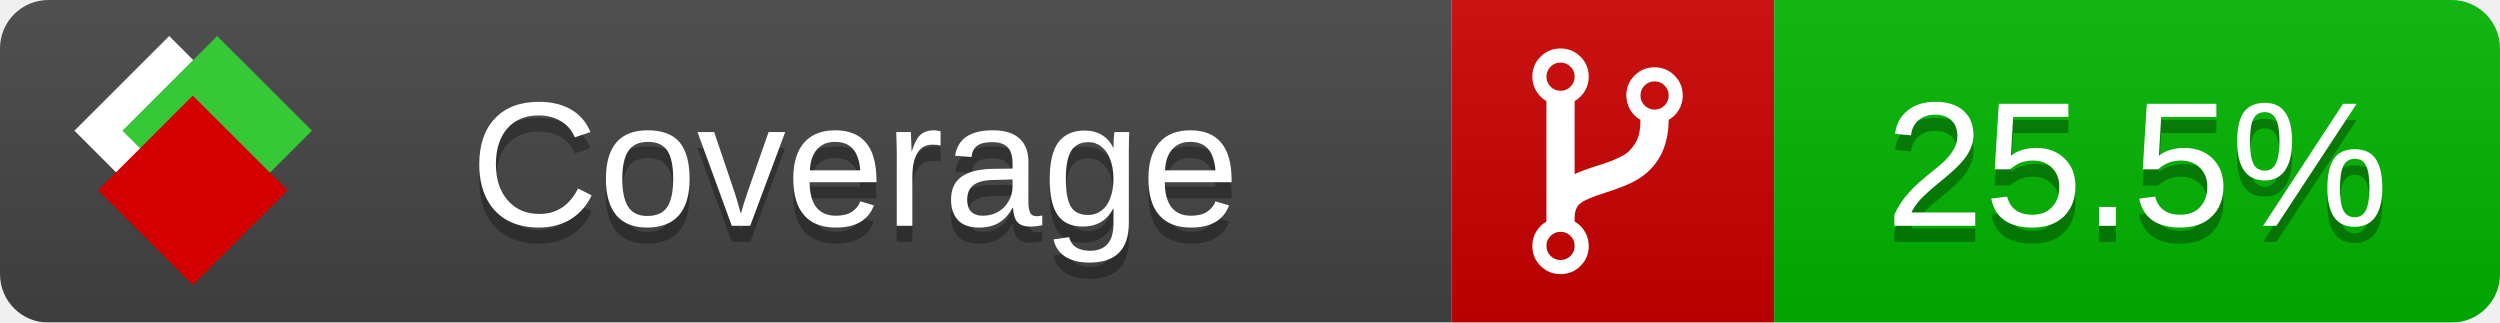
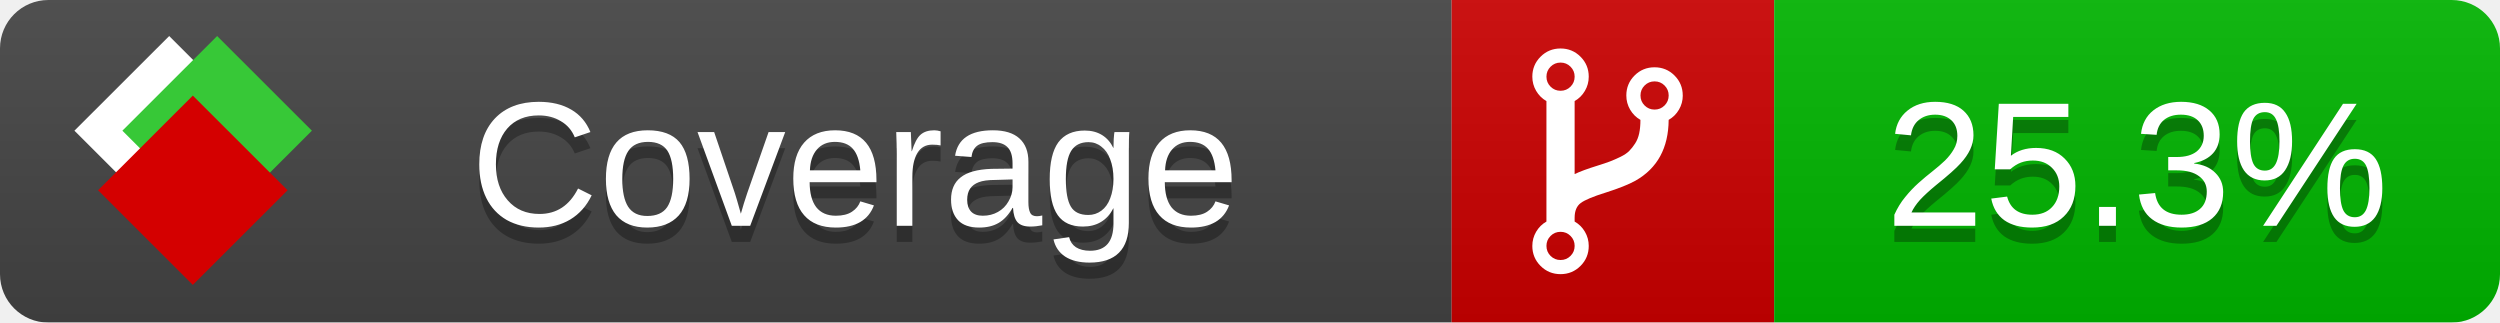
<svg xmlns="http://www.w3.org/2000/svg" xmlns:xlink="http://www.w3.org/1999/xlink" width="155" height="20">
  <style type="text/css">
          
            @keyframes fade1 {
                0% { visibility: visible; opacity: 1; }
               27% { visibility: visible; opacity: 1; }
               33% { visibility: hidden; opacity: 0; }
               60% { visibility: hidden; opacity: 0; }
               66% { visibility: hidden; opacity: 0; }
               93% { visibility: hidden; opacity: 0; }
              100% { visibility: visible; opacity: 1; }
            }
            @keyframes fade2 {
                0% { visibility: hidden; opacity: 0; }
               27% { visibility: hidden; opacity: 0; }
               33% { visibility: visible; opacity: 1; }
               60% { visibility: visible; opacity: 1; }
               66% { visibility: hidden; opacity: 0; }
               93% { visibility: hidden; opacity: 0; }
              100% { visibility: hidden; opacity: 0; }
            }
            @keyframes fade3 {
                0% { visibility: hidden; opacity: 0; }
               27% { visibility: hidden; opacity: 0; }
               33% { visibility: hidden; opacity: 0; }
               60% { visibility: hidden; opacity: 0; }
               66% { visibility: visible; opacity: 1; }
               93% { visibility: visible; opacity: 1; }
              100% { visibility: hidden; opacity: 0; }
            }
            .linecoverage {
                animation-duration: 15s;
                animation-name: fade1;
                animation-iteration-count: infinite;
            }
            .branchcoverage {
                animation-duration: 15s;
                animation-name: fade2;
                animation-iteration-count: infinite;
            }
            .methodcoverage {
                animation-duration: 15s;
                animation-name: fade3;
                animation-iteration-count: infinite;
            }
          
    </style>
  <defs>
    <linearGradient id="gradient" x2="0" y2="100%">
      <stop offset="0" stop-color="#bbb" stop-opacity=".1" />
      <stop offset="1" stop-opacity=".1" />
    </linearGradient>
    <linearGradient id="c">
      <stop offset="0" stop-color="#d40000" />
      <stop offset="1" stop-color="#ff2a2a" />
    </linearGradient>
    <linearGradient id="a">
      <stop offset="0" stop-color="#e0e0de" />
      <stop offset="1" stop-color="#fff" />
    </linearGradient>
    <linearGradient id="b">
      <stop offset="0" stop-color="#37c837" />
      <stop offset="1" stop-color="#217821" />
    </linearGradient>
    <linearGradient xlink:href="#a" id="e" x1="106.44" x2="69.96" y1="-11.96" y2="-46.84" gradientTransform="matrix(-.8426 -.00045 -.00045 -.8426 -94.27 -75.82)" gradientUnits="userSpaceOnUse" />
    <linearGradient xlink:href="#b" id="f" x1="56.19" x2="77.97" y1="-23.45" y2="10.62" gradientTransform="matrix(.8426 .00045 .00045 .8426 94.27 75.82)" gradientUnits="userSpaceOnUse" />
    <linearGradient xlink:href="#c" id="g" x1="79.98" x2="132.9" y1="10.79" y2="10.79" gradientTransform="matrix(.8426 .00045 .00045 .8426 94.27 75.82)" gradientUnits="userSpaceOnUse" />
    <mask id="mask">
      <rect width="155" height="20" rx="3" fill="#fff" />
    </mask>
    <g id="icon" transform="matrix(.04486 0 0 .04481 -.48 -.63)">
      <rect width="52.92" height="52.92" x="-109.72" y="-27.13" fill="url(#e)" transform="rotate(-135)" />
      <rect width="52.92" height="52.92" x="70.19" y="-39.18" fill="url(#f)" transform="rotate(45)" />
      <rect width="52.92" height="52.92" x="80.05" y="-15.74" fill="url(#g)" transform="rotate(45)" />
    </g>
  </defs>
  <g mask="url(#mask)">
    <rect x="0" y="0" width="90" height="20" fill="#444" />
    <rect x="90" y="0" width="20" height="20" fill="#c00" />
    <rect x="110" y="0" width="45" height="20" fill="#00B600" />
    <rect x="0" y="0" width="155" height="20" fill="url(#gradient)" />
  </g>
  <g>
    <path class="" fill="#fff" d="m 97.628,15.247 q 0,-0.364 -0.255,-0.619 -0.255,-0.255 -0.619,-0.255 -0.364,0 -0.619,0.255 -0.255,0.255 -0.255,0.619 0,0.364 0.255,0.619 0.255,0.255 0.619,0.255 0.364,0 0.619,-0.255 0.255,-0.255 0.255,-0.619 z m 0,-10.493 q 0,-0.364 -0.255,-0.619 -0.255,-0.255 -0.619,-0.255 -0.364,0 -0.619,0.255 -0.255,0.255 -0.255,0.619 0,0.364 0.255,0.619 0.255,0.255 0.619,0.255 0.364,0 0.619,-0.255 0.255,-0.255 0.255,-0.619 z m 5.83,1.166 q 0,-0.364 -0.255,-0.619 -0.255,-0.255 -0.619,-0.255 -0.364,0 -0.619,0.255 -0.255,0.255 -0.255,0.619 0,0.364 0.255,0.619 0.255,0.255 0.619,0.255 0.364,0 0.619,-0.255 0.255,-0.255 0.255,-0.619 z m 0.874,0 q 0,0.474 -0.237,0.879 -0.237,0.405 -0.638,0.633 -0.018,2.614 -2.059,3.771 -0.619,0.346 -1.849,0.738 -1.166,0.364 -1.544,0.647 -0.378,0.282 -0.378,0.911 l 0,0.237 q 0.401,0.228 0.638,0.633 0.237,0.405 0.237,0.879 0,0.729 -0.51,1.239 -0.51,0.51 -1.239,0.51 -0.729,0 -1.239,-0.51 -0.51,-0.51 -0.51,-1.239 0,-0.474 0.237,-0.879 0.237,-0.405 0.638,-0.633 l 0,-7.469 q -0.401,-0.228 -0.638,-0.633 -0.237,-0.405 -0.237,-0.879 0,-0.729 0.51,-1.239 0.51,-0.51 1.239,-0.51 0.729,0 1.239,0.51 0.51,0.51 0.51,1.239 0,0.474 -0.237,0.879 -0.237,0.405 -0.638,0.633 l 0,4.527 q 0.492,-0.237 1.403,-0.519 0.501,-0.155 0.797,-0.269 0.296,-0.114 0.642,-0.282 0.346,-0.169 0.537,-0.36 0.191,-0.191 0.369,-0.465 0.178,-0.273 0.255,-0.633 0.077,-0.36 0.077,-0.833 -0.401,-0.228 -0.638,-0.633 -0.237,-0.405 -0.237,-0.879 0,-0.729 0.51,-1.239 0.51,-0.51 1.239,-0.51 0.729,0 1.239,0.51 0.51,0.51 0.51,1.239 z" />
  </g>
  <g fill="#fff" text-anchor="middle" font-family="Verdana,Arial,Geneva,sans-serif" font-size="11">
    <a xlink:href="https://github.com/danielpalme/ReportGenerator" target="_top">
      <use xlink:href="#icon" transform="translate(3,1) scale(3.5)" />
    </a>
    <text x="53" y="15" fill="#010101" fill-opacity=".3">Coverage</text>
    <text x="53" y="14" fill="#fff">Coverage</text>
-     <text class="" x="132.5" y="15" fill="#010101" fill-opacity=".3">25.5%</text>
-     <text class="" x="132.5" y="14">25.5%</text>
+     <text class="" x="132.5" y="15" fill="#010101" fill-opacity=".3">25.3%</text>
+     <text class="" x="132.5" y="14">25.3%</text>
  </g>
  <g>
    <rect class="" x="90" y="0" width="65" height="20" fill-opacity="0" />
  </g>
</svg>
